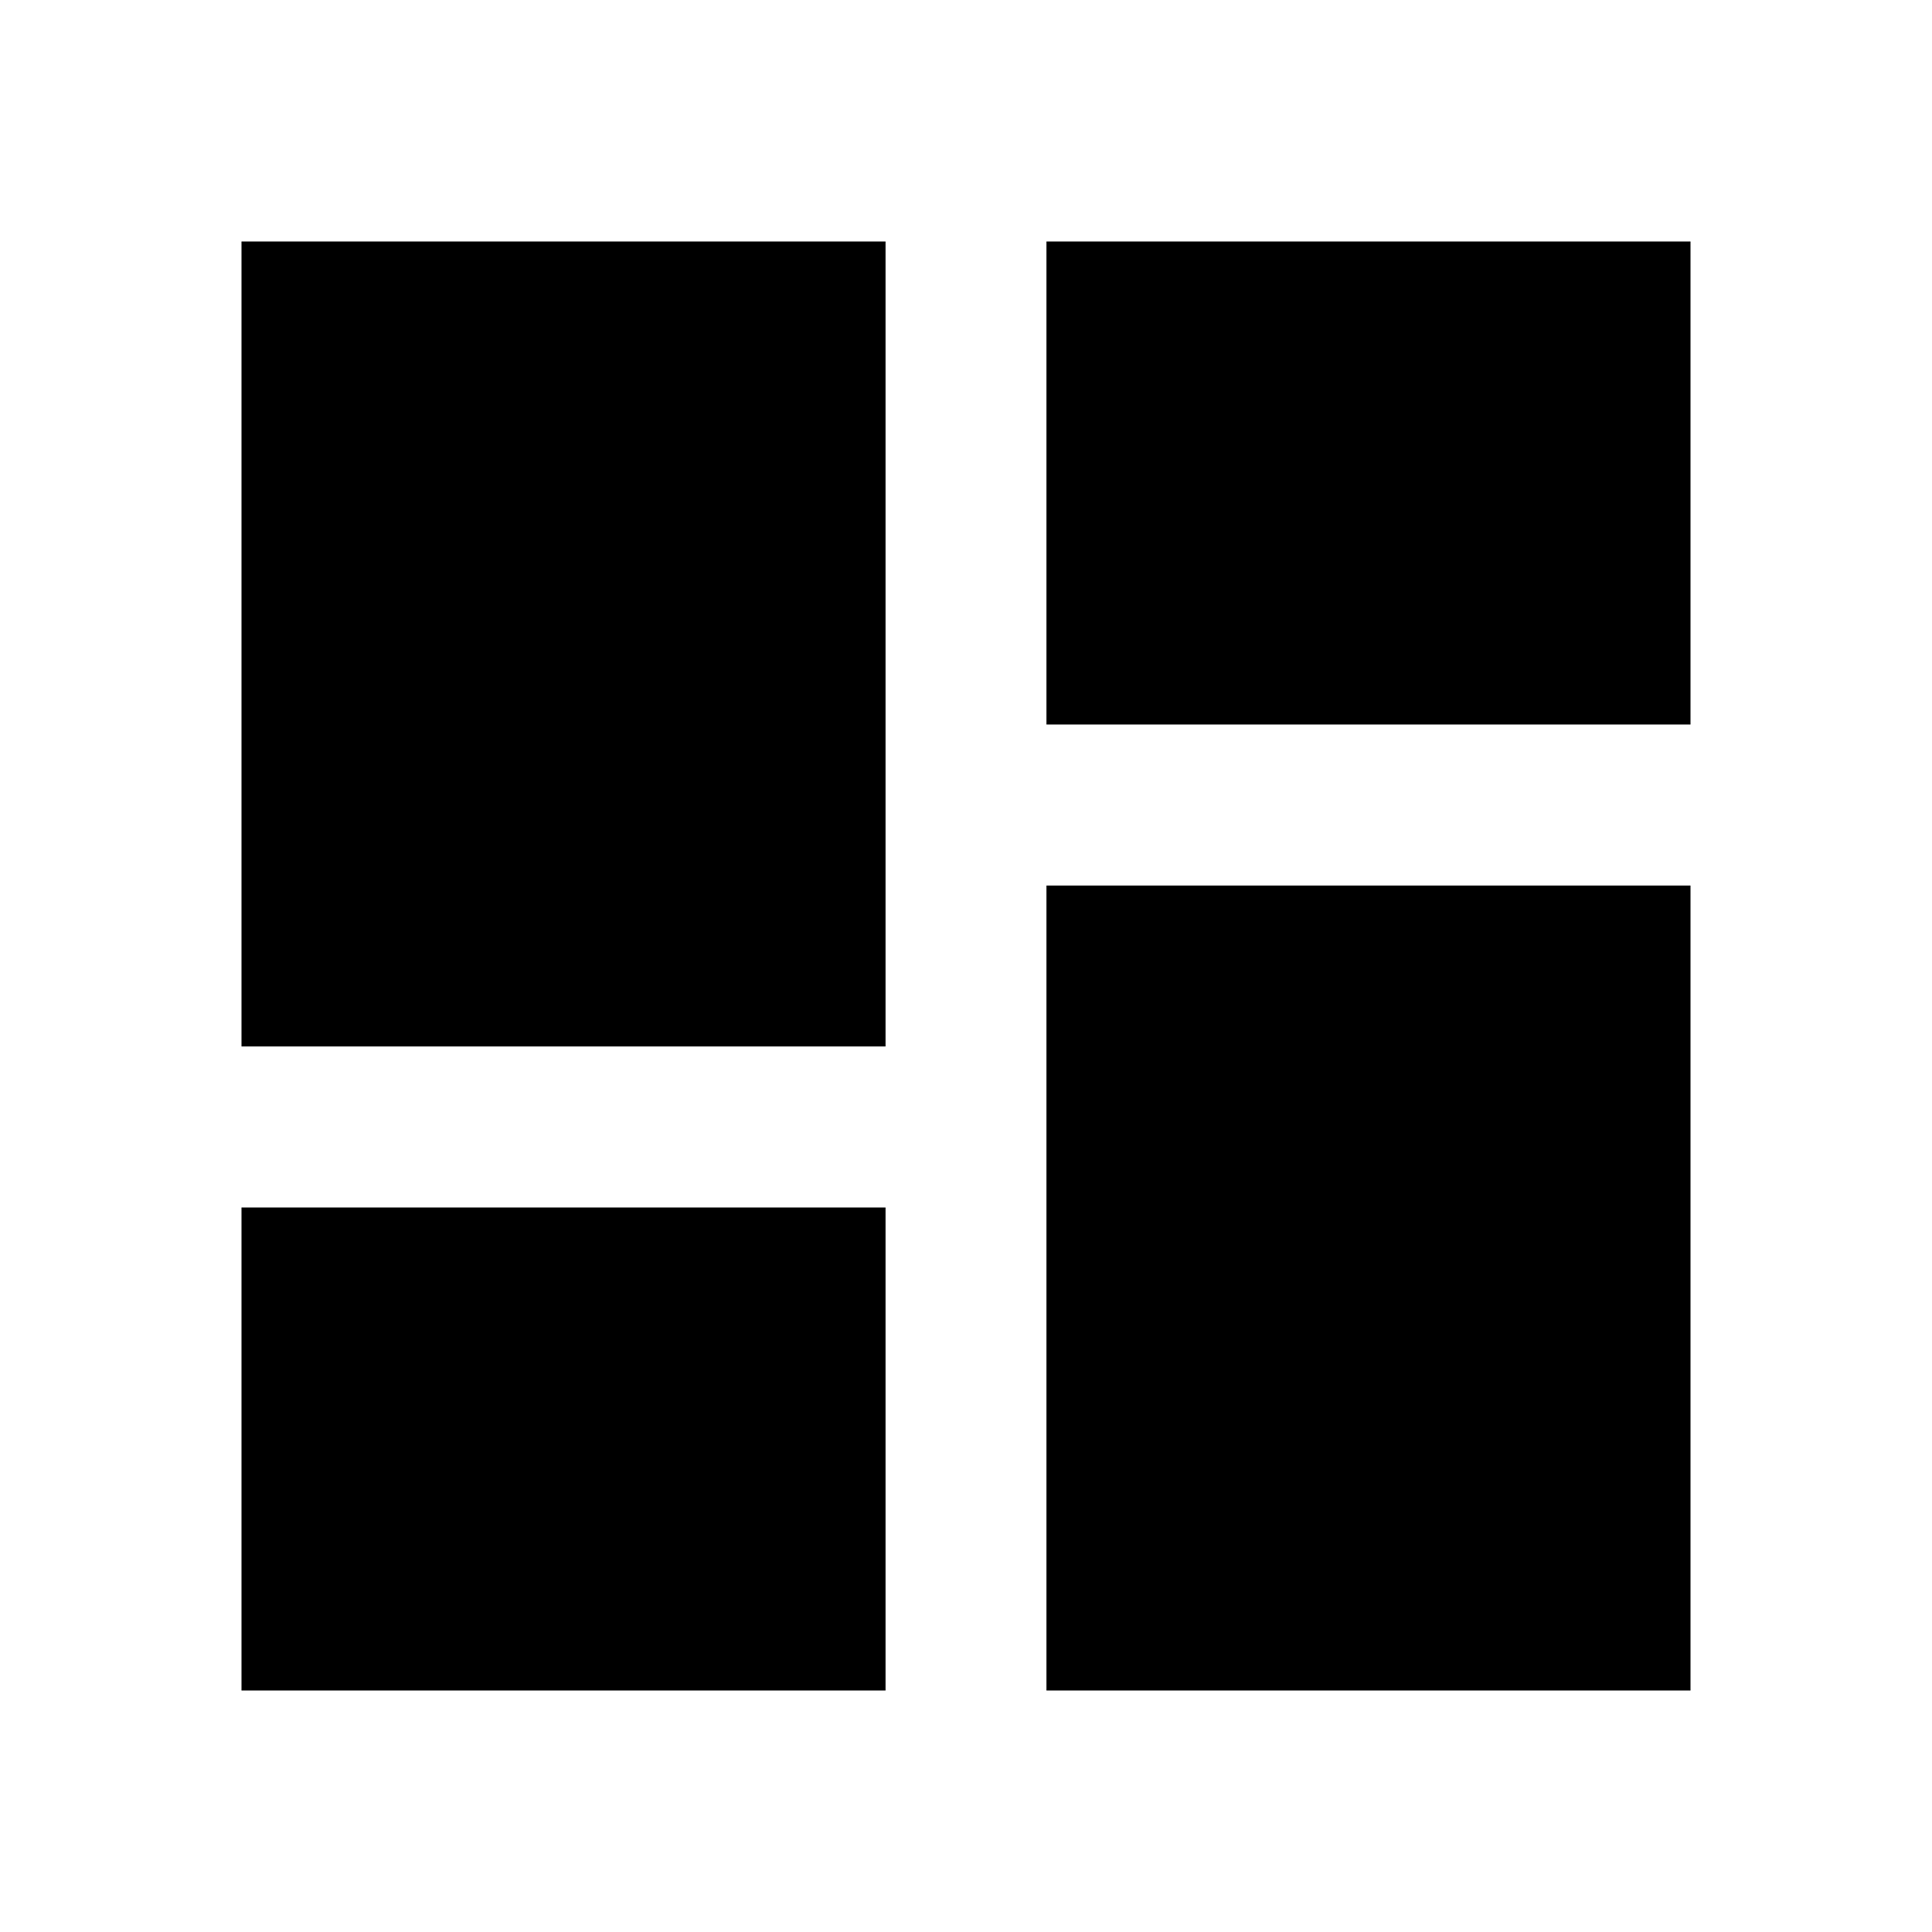
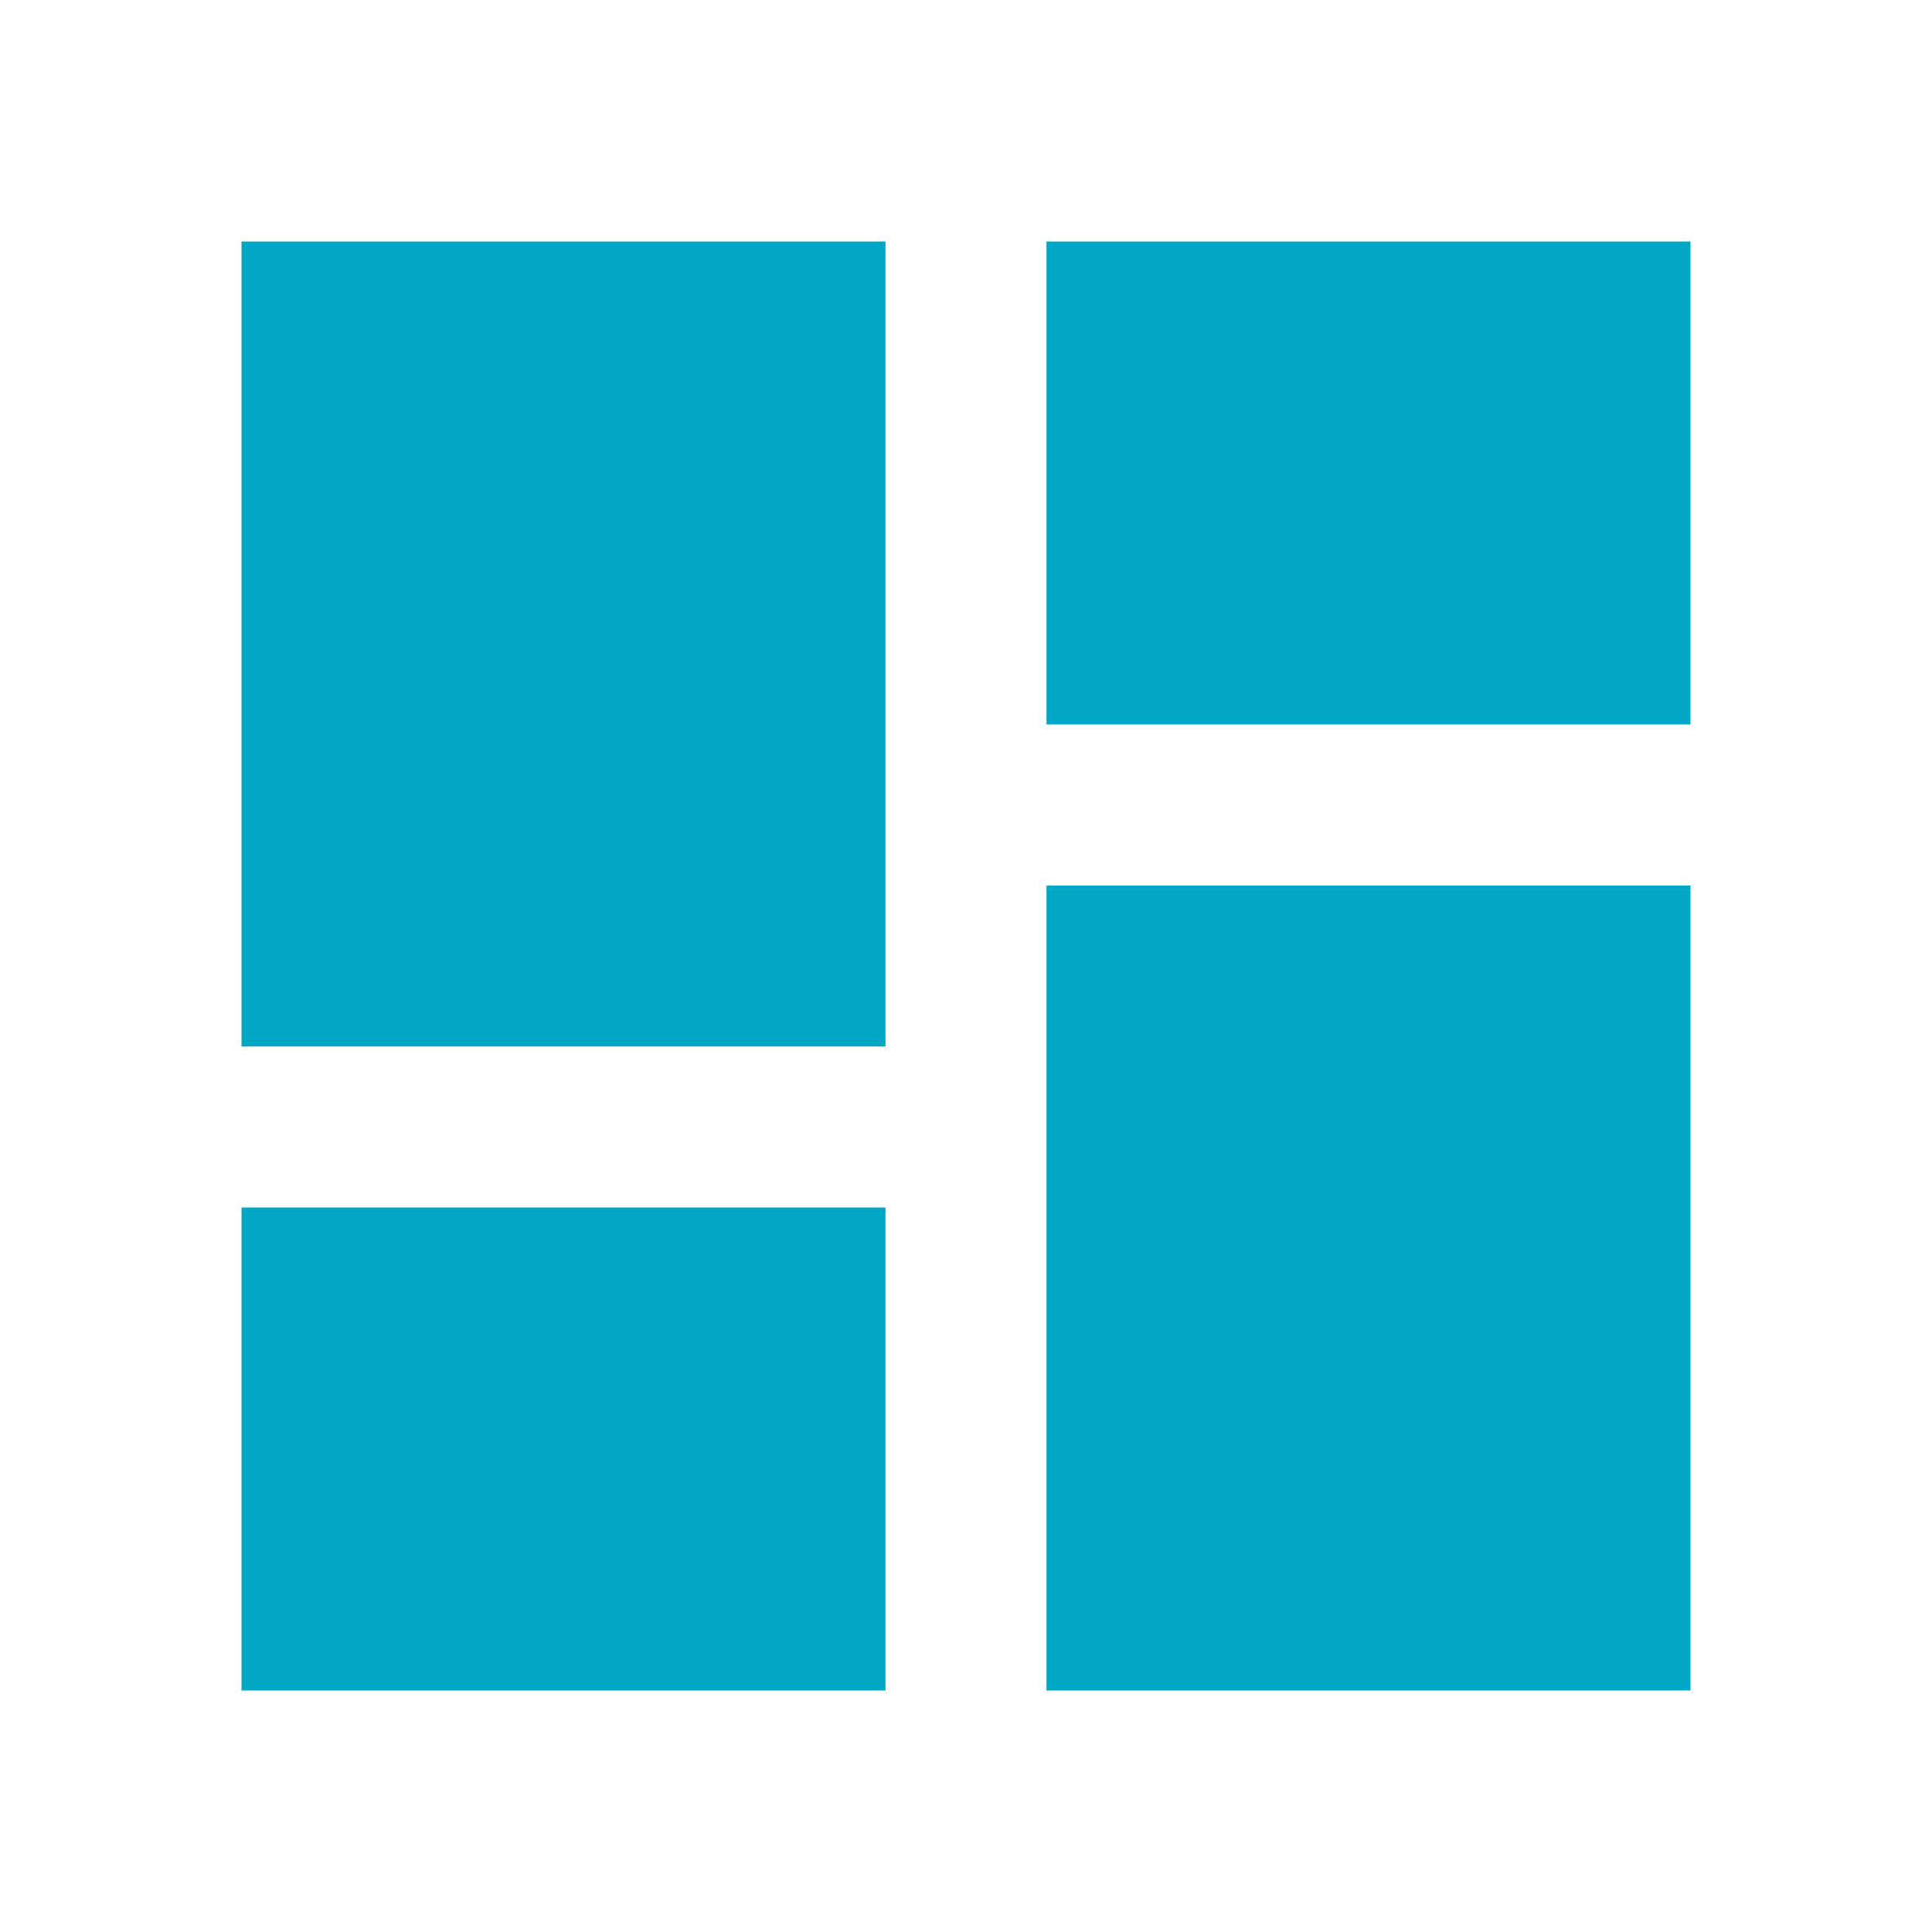
<svg xmlns="http://www.w3.org/2000/svg" viewBox="0 0 24 24">
-   <path d="M13,3V9H21V3M13,21H21V11H13M3,21H11V15H3M3,13H11V3H3V13Z" />
+   <path d="M13,3V9H21V3M13,21H21V11H13M3,21H11V15H3M3,13H11V3H3V13Z" fill="#00a8c6" />
</svg>
